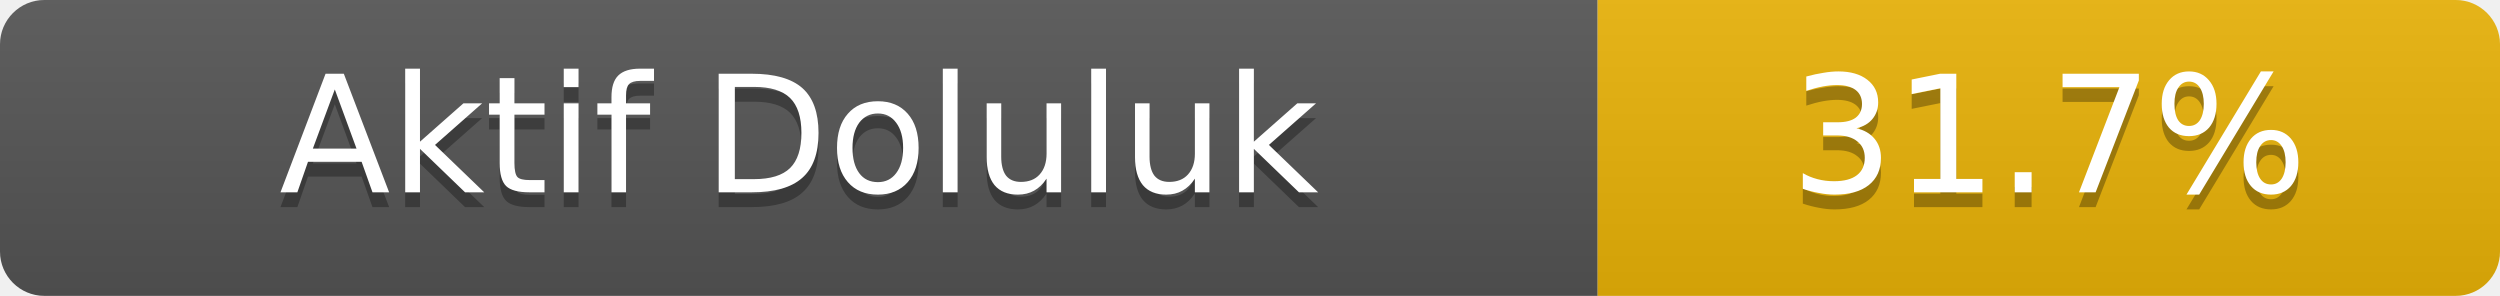
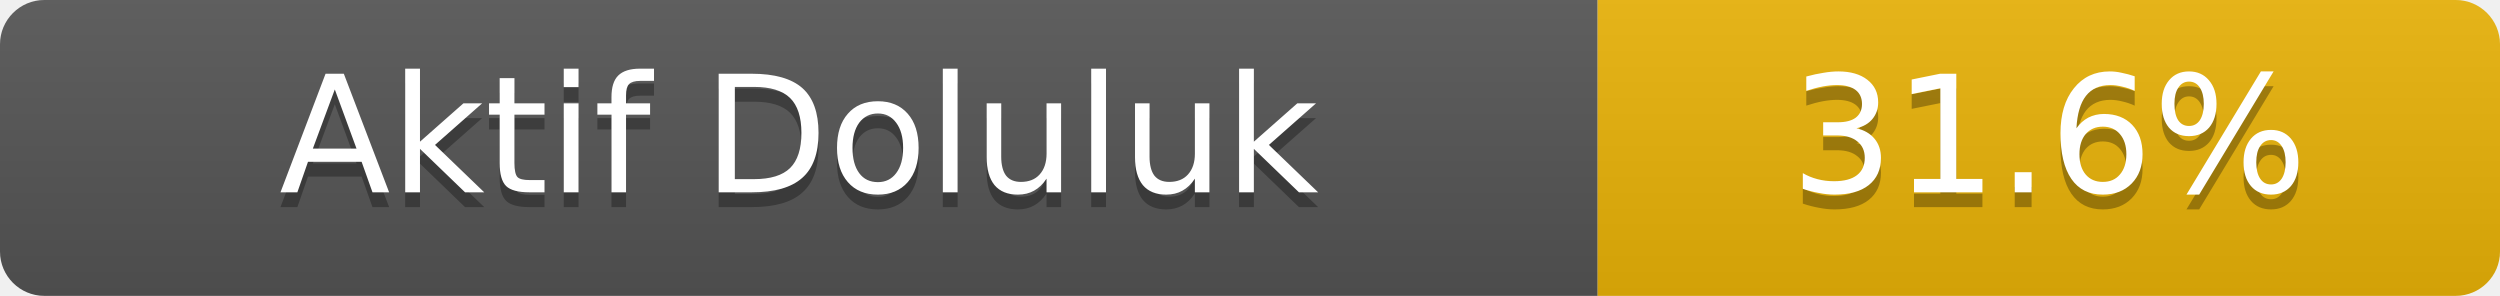
- <svg xmlns="http://www.w3.org/2000/svg" width="169" height="20" role="img" aria-label="Aktif Doluluk: 31.7%">
+ <svg xmlns="http://www.w3.org/2000/svg" width="169" height="20" role="img" aria-label="Aktif Doluluk: 31.6%">
  <linearGradient id="s" x2="0" y2="100%">
    <stop offset="0" stop-color="#bbb" stop-opacity=".1" />
    <stop offset="1" stop-opacity=".1" />
  </linearGradient>
  <clipPath id="r">
    <rect width="169" height="20" rx="3" fill="#fff" />
  </clipPath>
  <g clip-path="url(#r)">
    <rect width="108" height="20" fill="#555" />
    <rect x="108" width="61" height="20" fill="#eab308" />
    <rect width="169" height="20" fill="url(#s)" />
  </g>
  <g fill="#fff" text-anchor="middle" font-family="Verdana,Geneva,DejaVu Sans,sans-serif" font-size="11">
    <text x="54.0" y="14" fill="#010101" fill-opacity=".3">Aktif Doluluk</text>
    <text x="54.0" y="13">Aktif Doluluk</text>
-     <text x="138.5" y="14" fill="#010101" fill-opacity=".3">31.7%</text>
-     <text x="138.5" y="13">31.7%</text>
+     <text x="138.5" y="14" fill="#010101" fill-opacity=".3">31.6%</text>
+     <text x="138.5" y="13">31.6%</text>
  </g>
</svg>
